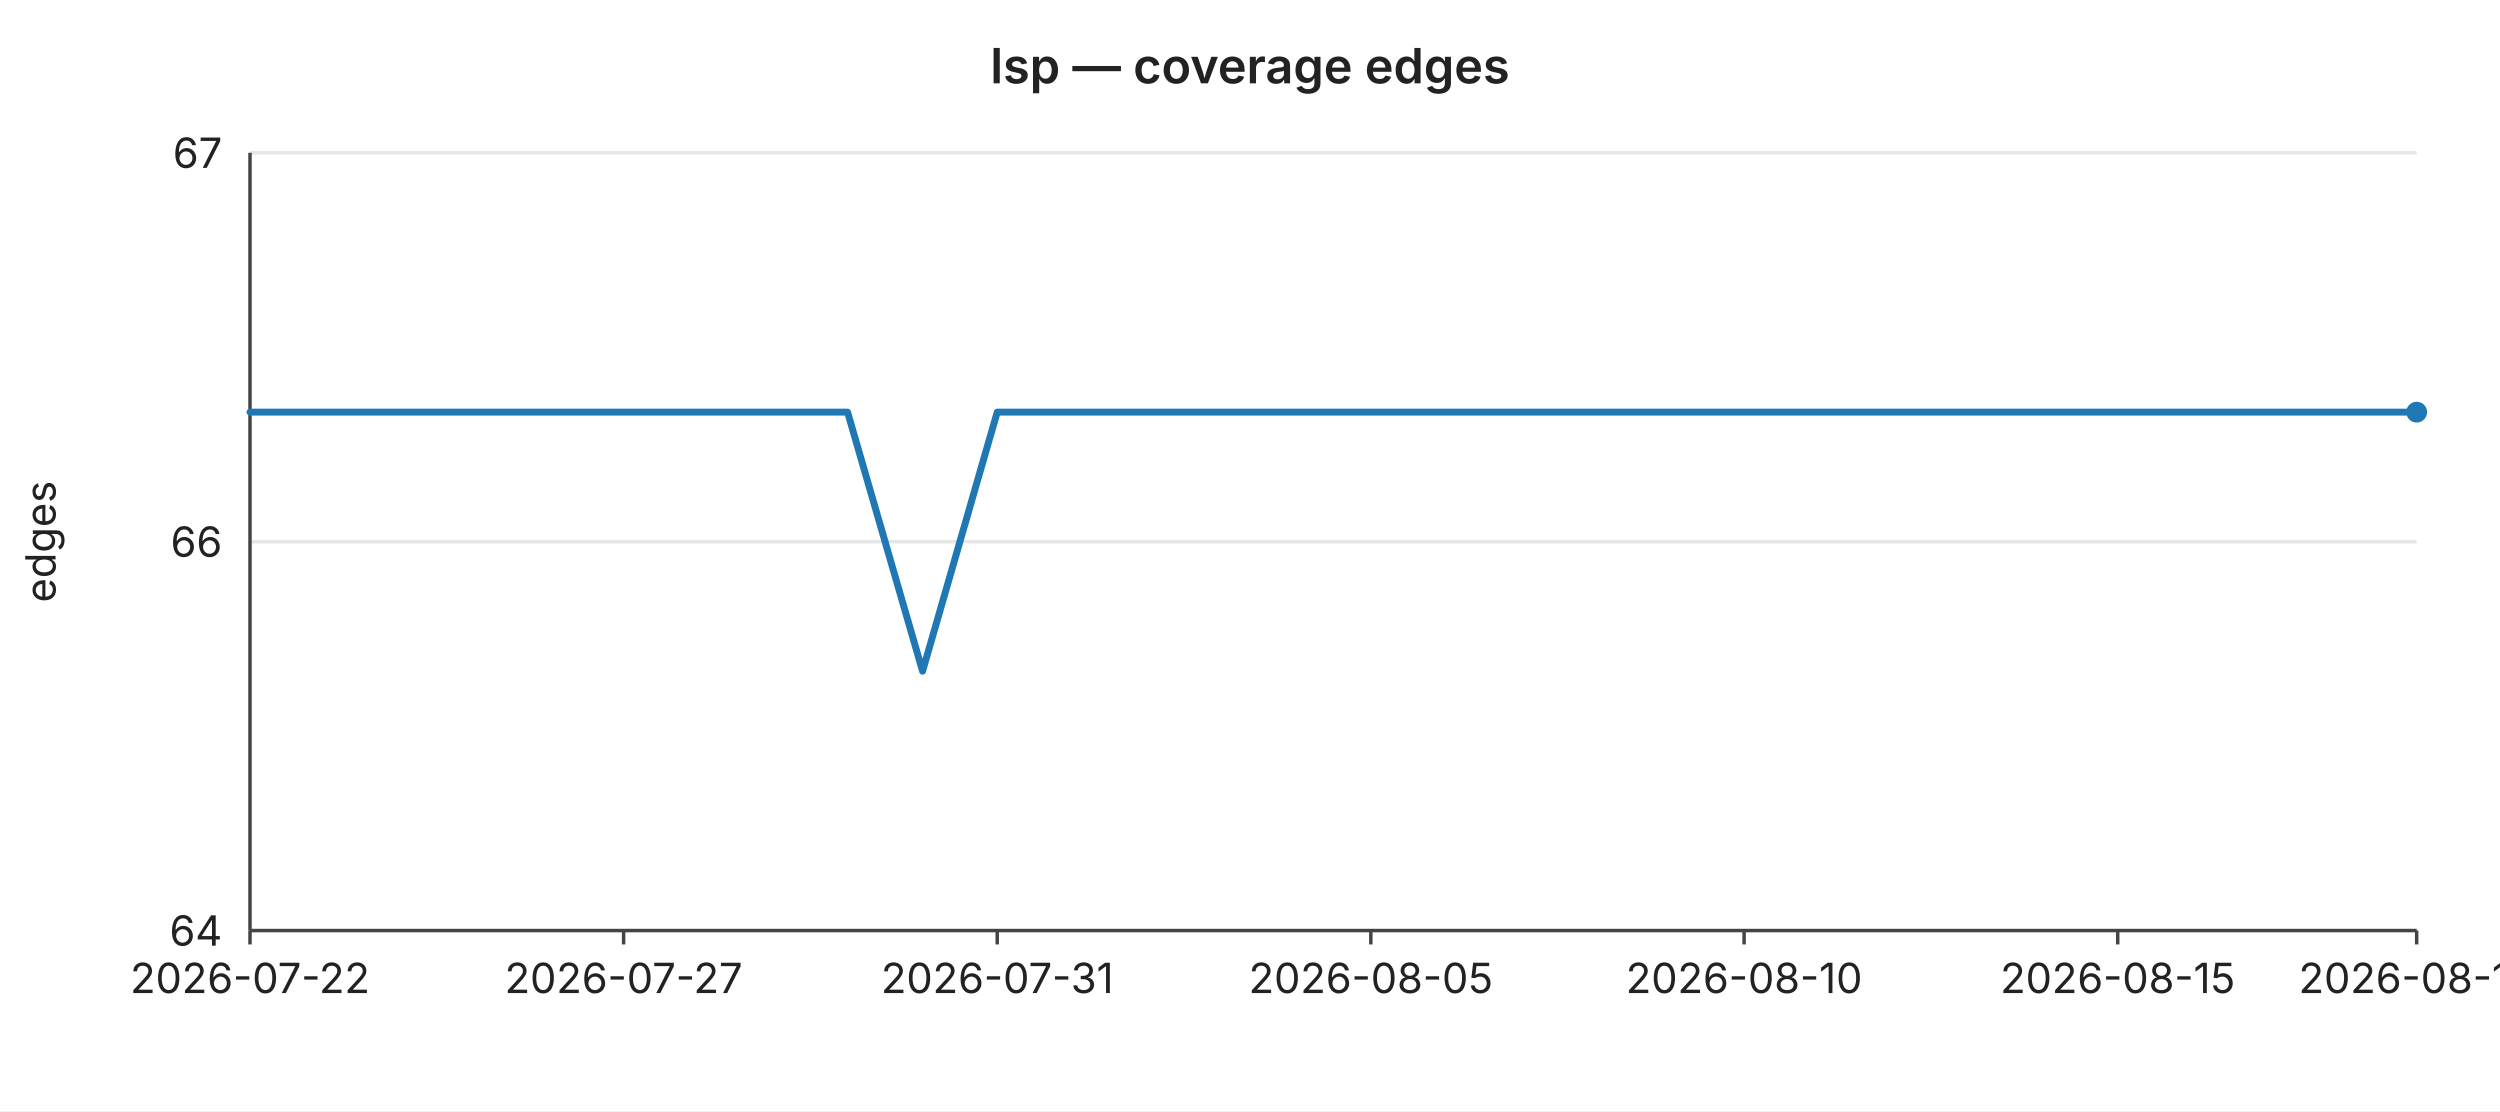
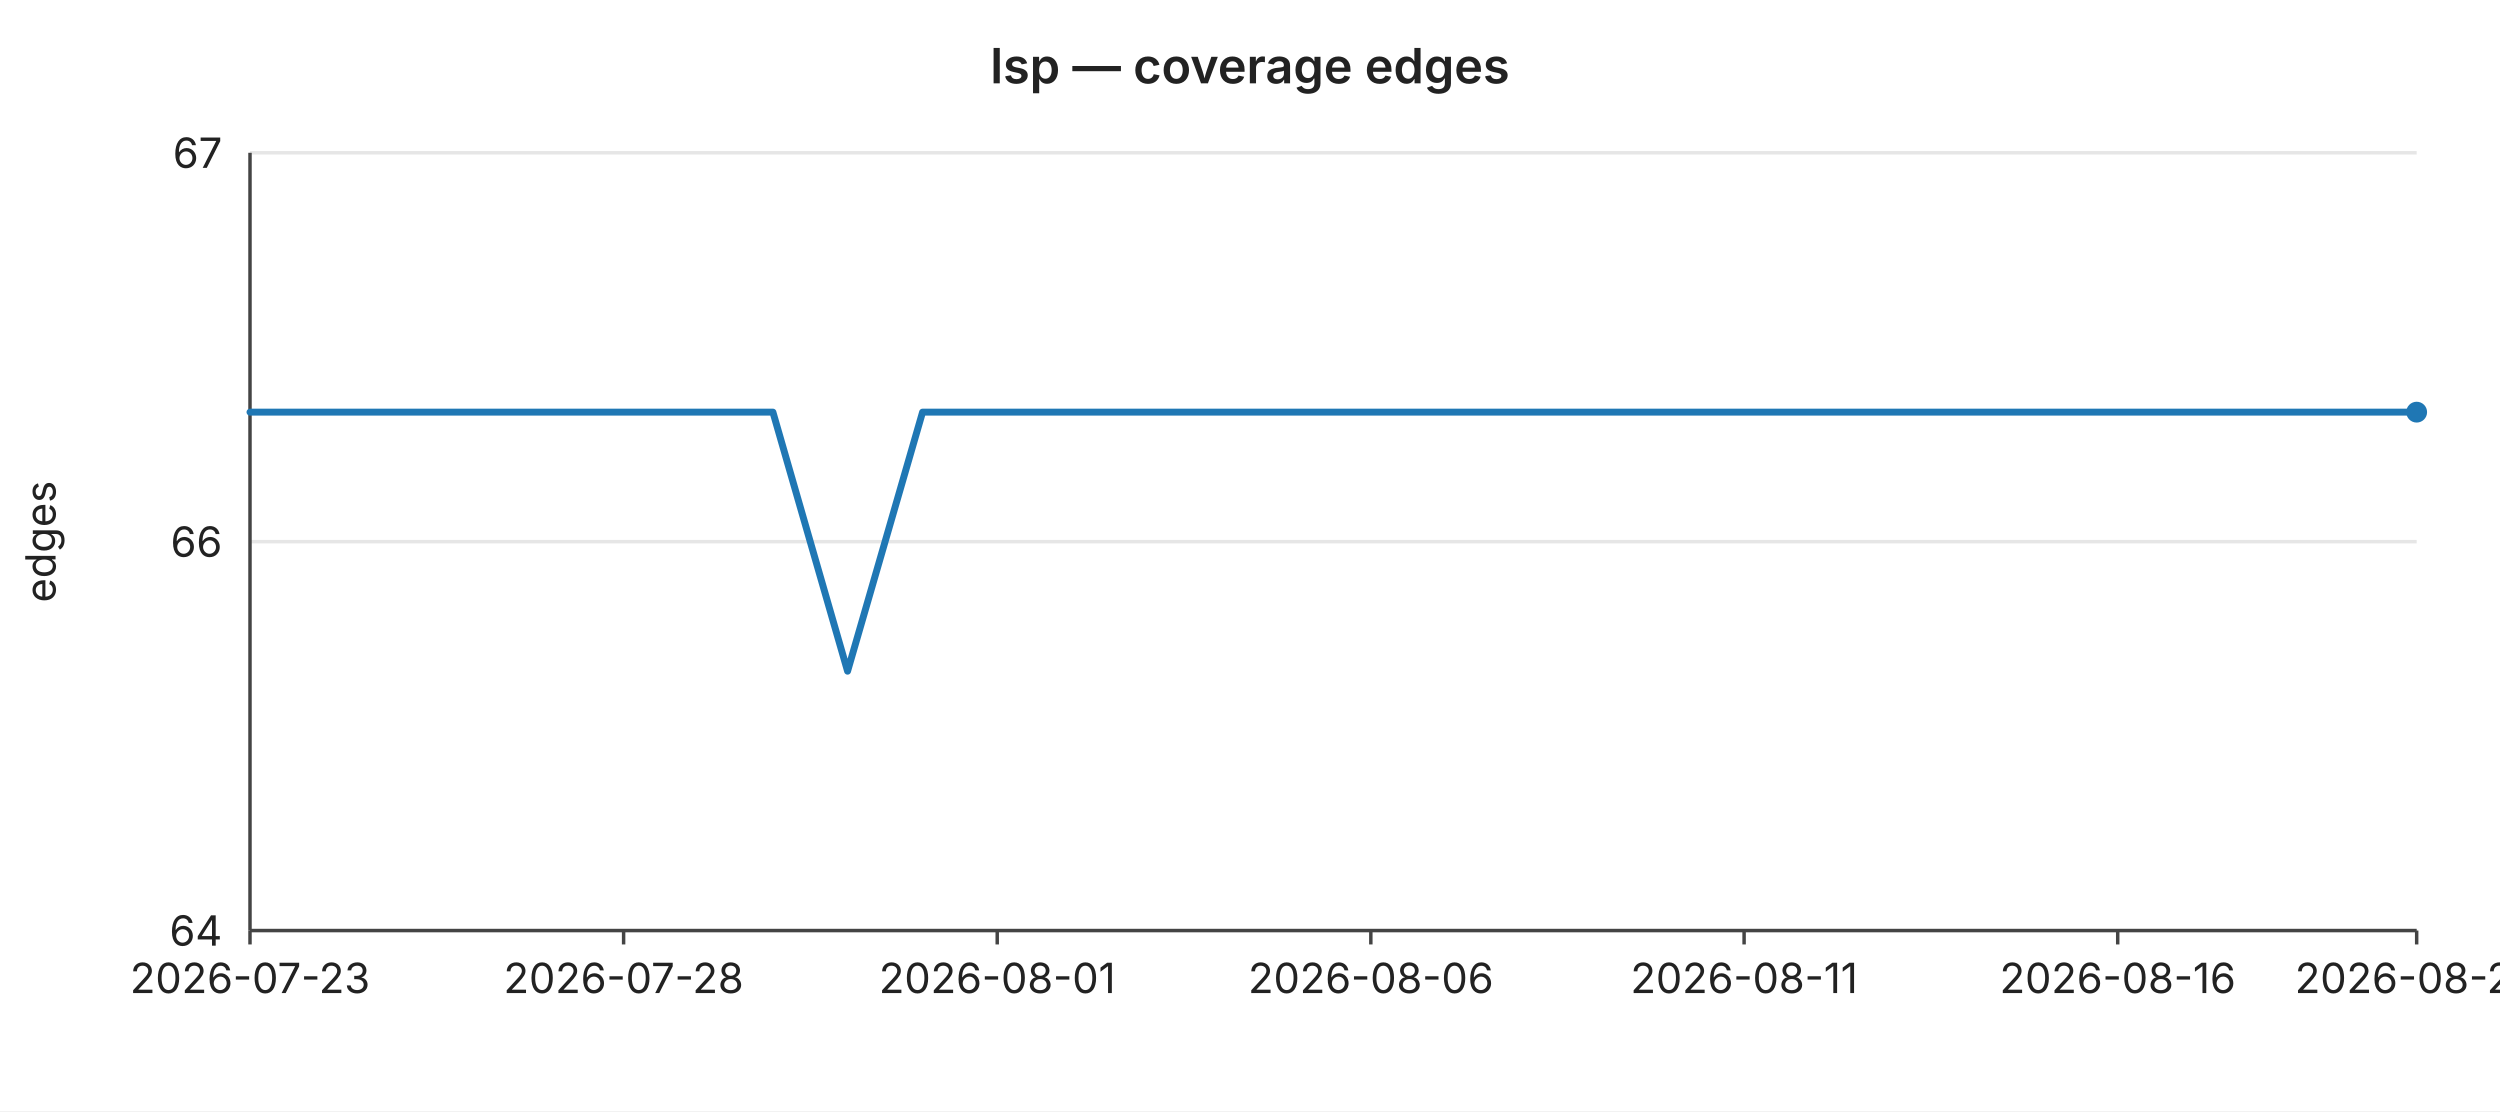
<svg xmlns="http://www.w3.org/2000/svg" width="720" height="320" viewBox="0 0 720 320" font-family="-apple-system,BlinkMacSystemFont,Segoe UI,sans-serif" font-size="12">
  <rect width="720" height="320" fill="#ffffff" />
  <text x="360" y="24" text-anchor="middle" font-size="14" font-weight="600" fill="#222">lsp — coverage edges</text>
  <line x1="72" y1="44.0" x2="696" y2="44.0" stroke="#e6e6e6" stroke-width="1" />
  <text x="64" y="44.0" text-anchor="end" dominant-baseline="middle" fill="#222">67</text>
  <line x1="72" y1="156.0" x2="696" y2="156.0" stroke="#e6e6e6" stroke-width="1" />
  <text x="64" y="156.0" text-anchor="end" dominant-baseline="middle" fill="#222">66</text>
  <line x1="72" y1="268.0" x2="696" y2="268.0" stroke="#e6e6e6" stroke-width="1" />
  <text x="64" y="268.0" text-anchor="end" dominant-baseline="middle" fill="#222">64</text>
  <text x="16" y="156" text-anchor="middle" fill="#222" transform="rotate(-90 16 156)">edges</text>
  <line x1="72" y1="44" x2="72" y2="268" stroke="#444" stroke-width="1" />
  <line x1="72" y1="268" x2="696" y2="268" stroke="#444" stroke-width="1" />
  <line x1="72.0" y1="268" x2="72.0" y2="272" stroke="#444" stroke-width="1" />
-   <text x="72.0" y="286" text-anchor="middle" fill="#222">2026-07-22</text>
+   <text x="72.0" y="286" text-anchor="middle" fill="#222">2026-07-23</text>
  <line x1="179.6" y1="268" x2="179.6" y2="272" stroke="#444" stroke-width="1" />
-   <text x="179.6" y="286" text-anchor="middle" fill="#222">2026-07-27</text>
+   <text x="179.6" y="286" text-anchor="middle" fill="#222">2026-07-28</text>
  <line x1="287.2" y1="268" x2="287.2" y2="272" stroke="#444" stroke-width="1" />
-   <text x="287.2" y="286" text-anchor="middle" fill="#222">2026-07-31</text>
+   <text x="287.2" y="286" text-anchor="middle" fill="#222">2026-08-01</text>
  <line x1="394.8" y1="268" x2="394.8" y2="272" stroke="#444" stroke-width="1" />
-   <text x="394.8" y="286" text-anchor="middle" fill="#222">2026-08-05</text>
+   <text x="394.8" y="286" text-anchor="middle" fill="#222">2026-08-06</text>
  <line x1="502.3" y1="268" x2="502.3" y2="272" stroke="#444" stroke-width="1" />
-   <text x="502.3" y="286" text-anchor="middle" fill="#222">2026-08-10</text>
+   <text x="502.3" y="286" text-anchor="middle" fill="#222">2026-08-11</text>
  <line x1="609.9" y1="268" x2="609.9" y2="272" stroke="#444" stroke-width="1" />
-   <text x="609.9" y="286" text-anchor="middle" fill="#222">2026-08-15</text>
+   <text x="609.9" y="286" text-anchor="middle" fill="#222">2026-08-16</text>
  <line x1="696.0" y1="268" x2="696.0" y2="272" stroke="#444" stroke-width="1" />
-   <text x="696.0" y="286" text-anchor="middle" fill="#222">2026-08-19</text>
-   <polyline fill="none" stroke="#1f77b4" stroke-width="2" stroke-linejoin="round" stroke-linecap="round" points="72.0,118.7 93.5,118.7 115.0,118.7 136.6,118.7 158.1,118.7 179.6,118.7 201.1,118.7 222.6,118.7 244.1,118.7 265.7,193.3 287.2,118.7 308.7,118.7 330.2,118.7 351.7,118.7 373.2,118.7 394.8,118.7 416.3,118.7 437.8,118.7 459.3,118.7 480.8,118.7 502.3,118.7 523.9,118.7 545.4,118.7 566.9,118.7 588.4,118.7 609.9,118.7 631.4,118.7 653.0,118.7 674.5,118.7 696.0,118.7" />
+   <text x="696.0" y="286" text-anchor="middle" fill="#222">2026-08-20</text>
+   <polyline fill="none" stroke="#1f77b4" stroke-width="2" stroke-linejoin="round" stroke-linecap="round" points="72.0,118.7 93.5,118.7 115.0,118.7 136.6,118.7 158.1,118.7 179.6,118.7 201.1,118.7 222.6,118.7 244.1,193.3 265.7,118.7 287.2,118.7 308.7,118.7 330.2,118.7 351.7,118.7 373.2,118.7 394.8,118.7 416.3,118.7 437.8,118.7 459.3,118.7 480.8,118.7 502.3,118.7 523.9,118.7 545.4,118.7 566.9,118.7 588.4,118.7 609.9,118.7 631.4,118.7 653.0,118.7 674.5,118.7 696.0,118.7" />
  <circle cx="696.0" cy="118.7" r="3" fill="#1f77b4" />
</svg>
